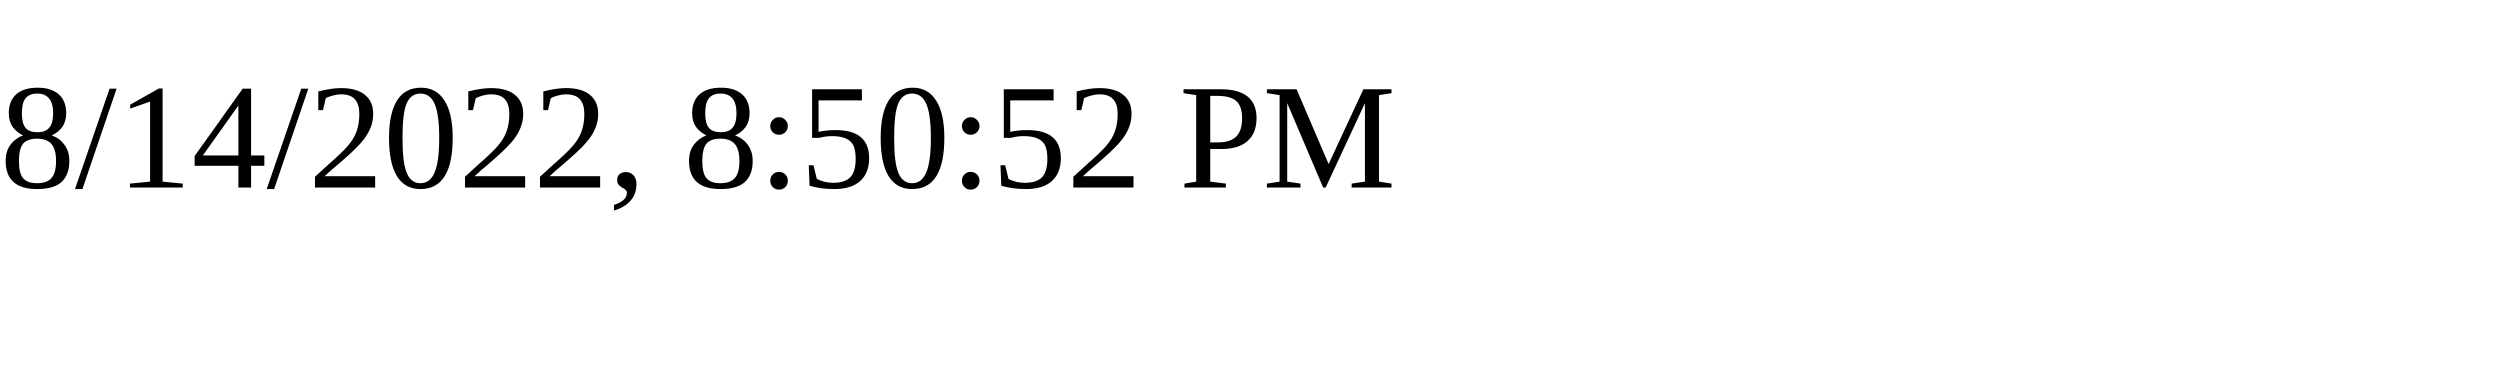
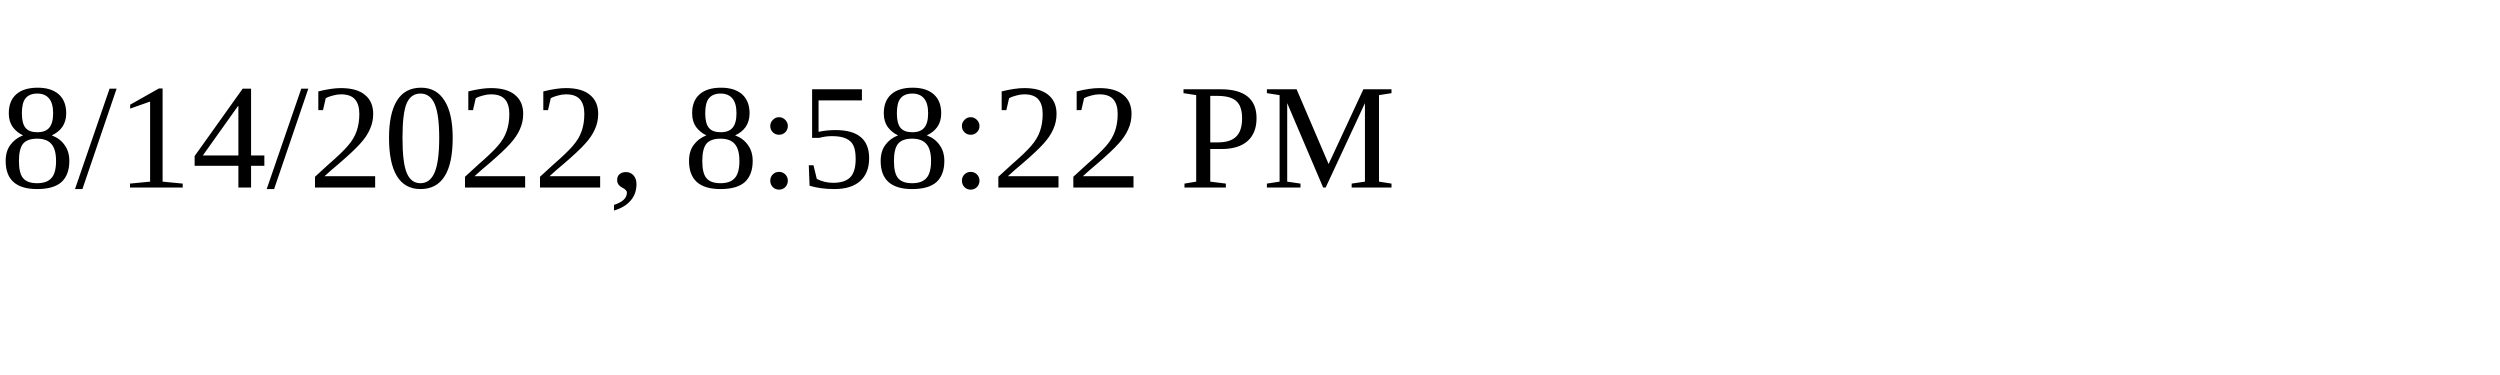
<svg xmlns="http://www.w3.org/2000/svg" height="30" width="200">
-   <text x="0" y="15">8/14/2022, 8:50:52 PM</text>
+   <text x="0" y="15">8/14/2022, 8:58:22 PM</text>
</svg>
